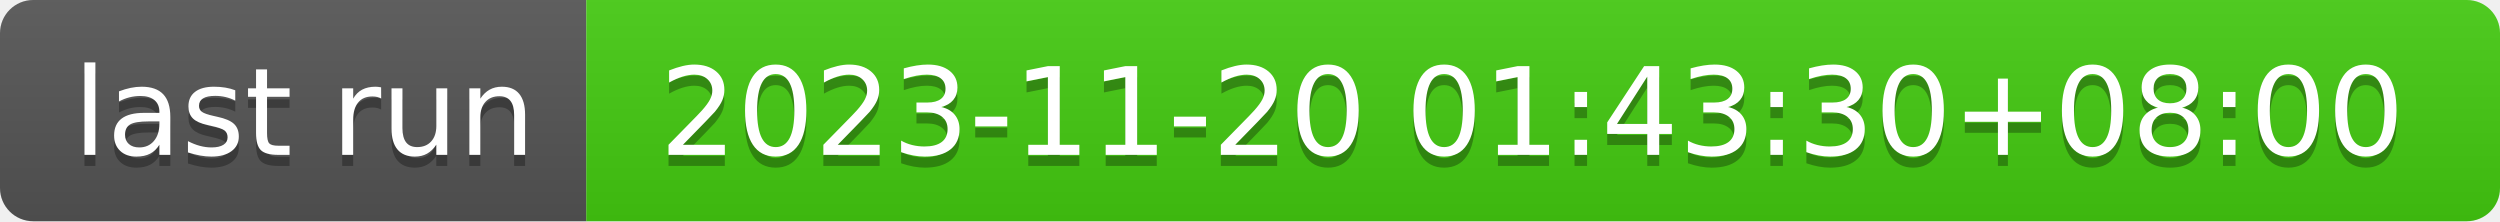
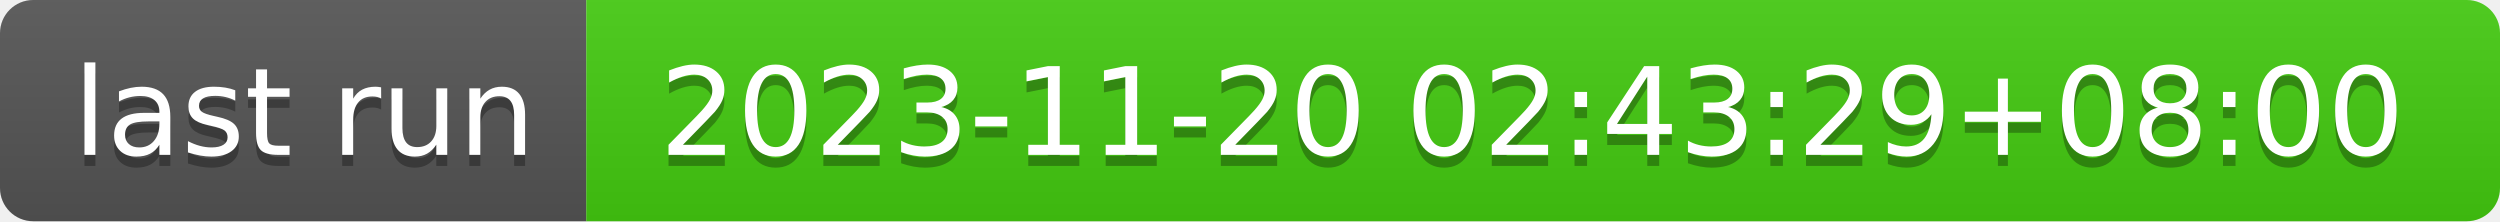
- <svg xmlns="http://www.w3.org/2000/svg" width="226" height="20" role="img" aria-label="last run: 2023-11-20 01:43:30+08:00">
+ <svg xmlns="http://www.w3.org/2000/svg" width="226" height="20" role="img" aria-label="last run: 2023-11-20 02:43:29+08:00">
  <linearGradient id="s" x2="0" y2="100%">
    <stop offset="0" stop-color="#bbb" stop-opacity=".1" />
    <stop offset="1" stop-opacity=".1" />
  </linearGradient>
  <clipPath id="r">
    <rect width="226" height="20" rx="3" fill="#fff" />
  </clipPath>
  <g clip-path="url(#r)">
    <rect width="53" height="20" fill="#555" />
    <rect x="53" width="173" height="20" fill="#4c1" />
    <rect width="226" height="20" fill="url(#s)" />
  </g>
  <g fill="#fff" text-anchor="middle" font-family="Verdana,Geneva,DejaVu Sans,sans-serif" text-rendering="geometricPrecision" font-size="110">
    <text aria-hidden="true" x="275" y="150" fill="#010101" fill-opacity=".3" transform="scale(.1)" textLength="430">last run</text>
    <text x="275" y="140" transform="scale(.1)" fill="#fff" textLength="430">last run</text>
-     <text aria-hidden="true" x="1385" y="150" fill="#010101" fill-opacity=".3" transform="scale(.1)" textLength="1630">2023-11-20 01:43:30+08:00</text>
-     <text x="1385" y="140" transform="scale(.1)" fill="#fff" textLength="1630">2023-11-20 01:43:30+08:00</text>
+     <text aria-hidden="true" x="1385" y="150" fill="#010101" fill-opacity=".3" transform="scale(.1)" textLength="1630">2023-11-20 02:43:29+08:00</text>
+     <text x="1385" y="140" transform="scale(.1)" fill="#fff" textLength="1630">2023-11-20 02:43:29+08:00</text>
  </g>
</svg>
